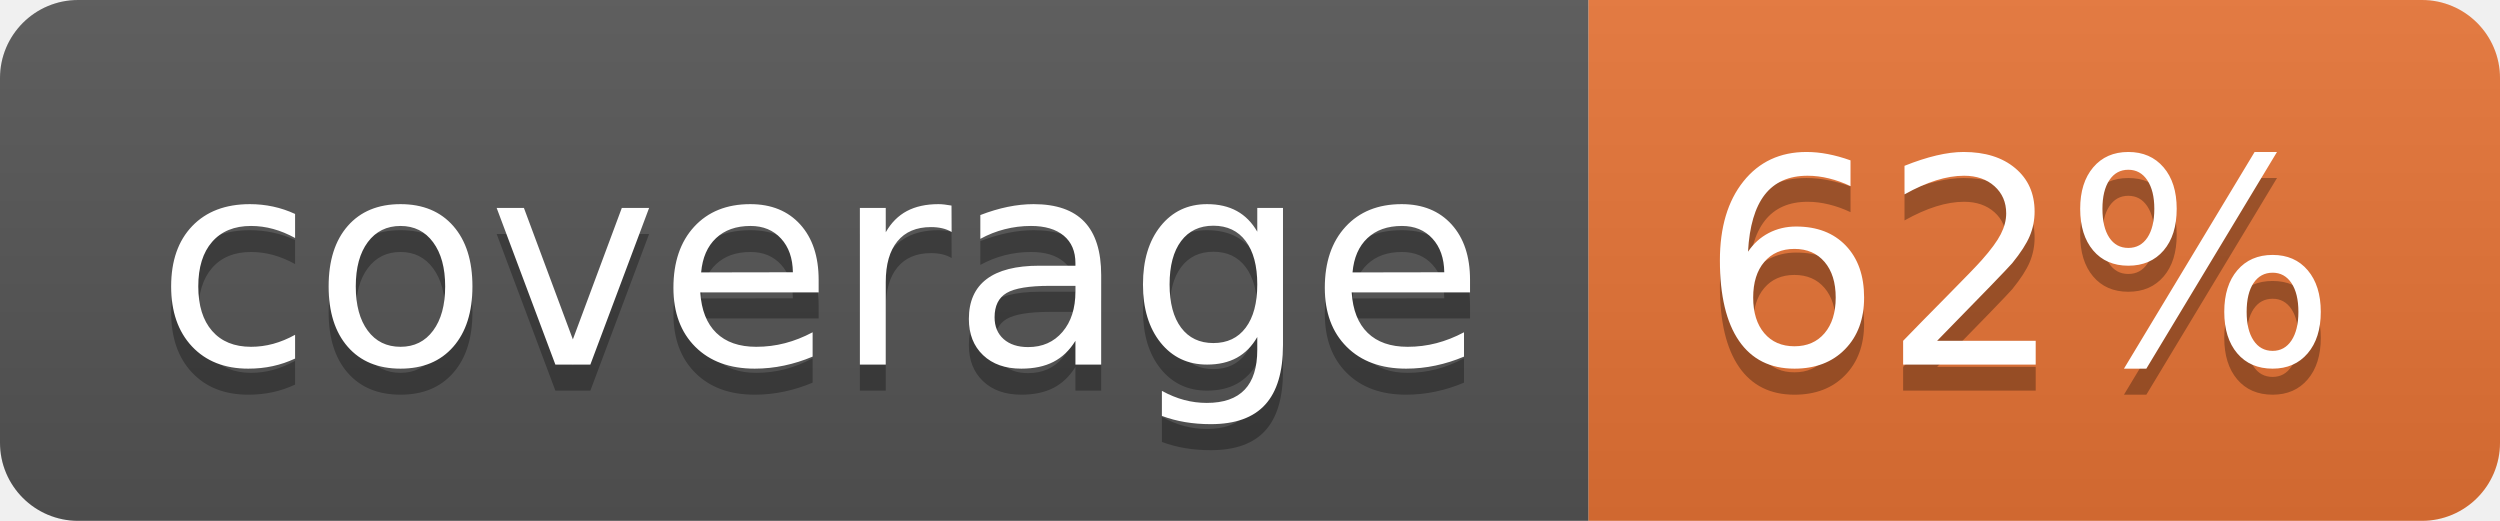
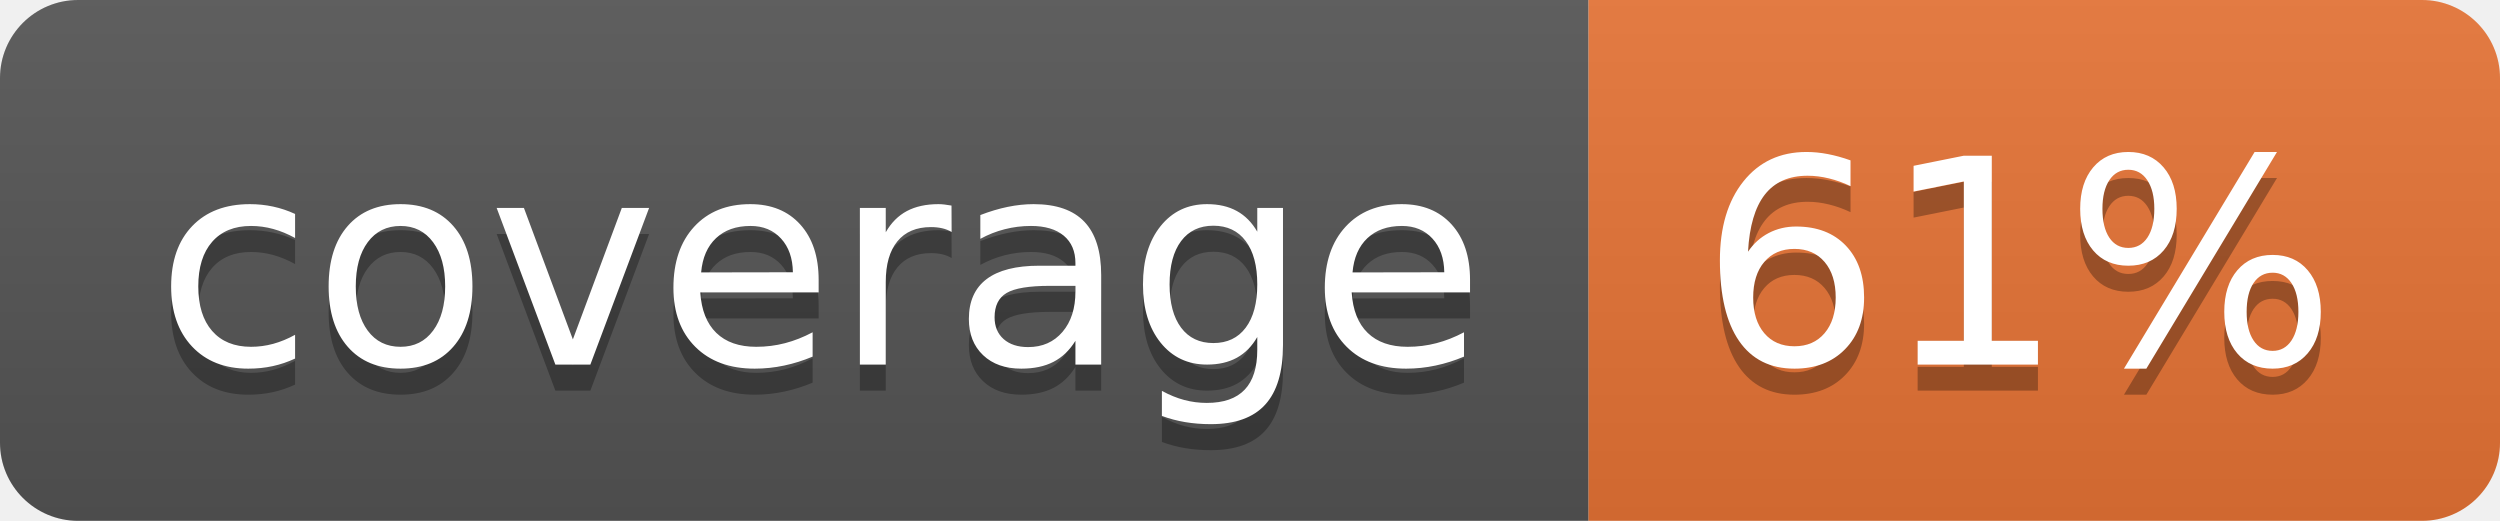
<svg xmlns="http://www.w3.org/2000/svg" width="96" height="20">
  <linearGradient id="b" x2="0" y2="100%">
    <stop offset="0" stop-color="#bbb" stop-opacity=".1" />
    <stop offset="1" stop-opacity=".1" />
  </linearGradient>
  <clipPath id="a">
    <rect width="96" height="20" rx="3" fill="#fff" />
  </clipPath>
  <g clip-path="url(#a)">
    <path fill="#555" d="M0 0h61v20H0z" />
    <path fill="#E87435" d="M61 0h35v20H61z" />
    <path fill="url(#b)" d="M0 0h96v20H0z" />
  </g>
  <g fill="#fff" text-anchor="middle" font-family="DejaVu Sans,Verdana,Geneva,sans-serif" font-size="110">
    <text x="315" y="150" fill="#010101" fill-opacity=".3" transform="scale(.1)" textLength="510">coverage</text>
    <text x="315" y="140" transform="scale(.1)" textLength="510">coverage</text>
-     <text x="775" y="150" fill="#010101" fill-opacity=".3" transform="scale(.1)" textLength="250">62%</text>
-     <text x="775" y="140" transform="scale(.1)" textLength="250">62%</text>
+     <text x="775" y="150" fill="#010101" fill-opacity=".3" transform="scale(.1)" textLength="250">61%</text>
+     <text x="775" y="140" transform="scale(.1)" textLength="250">61%</text>
  </g>
</svg>
